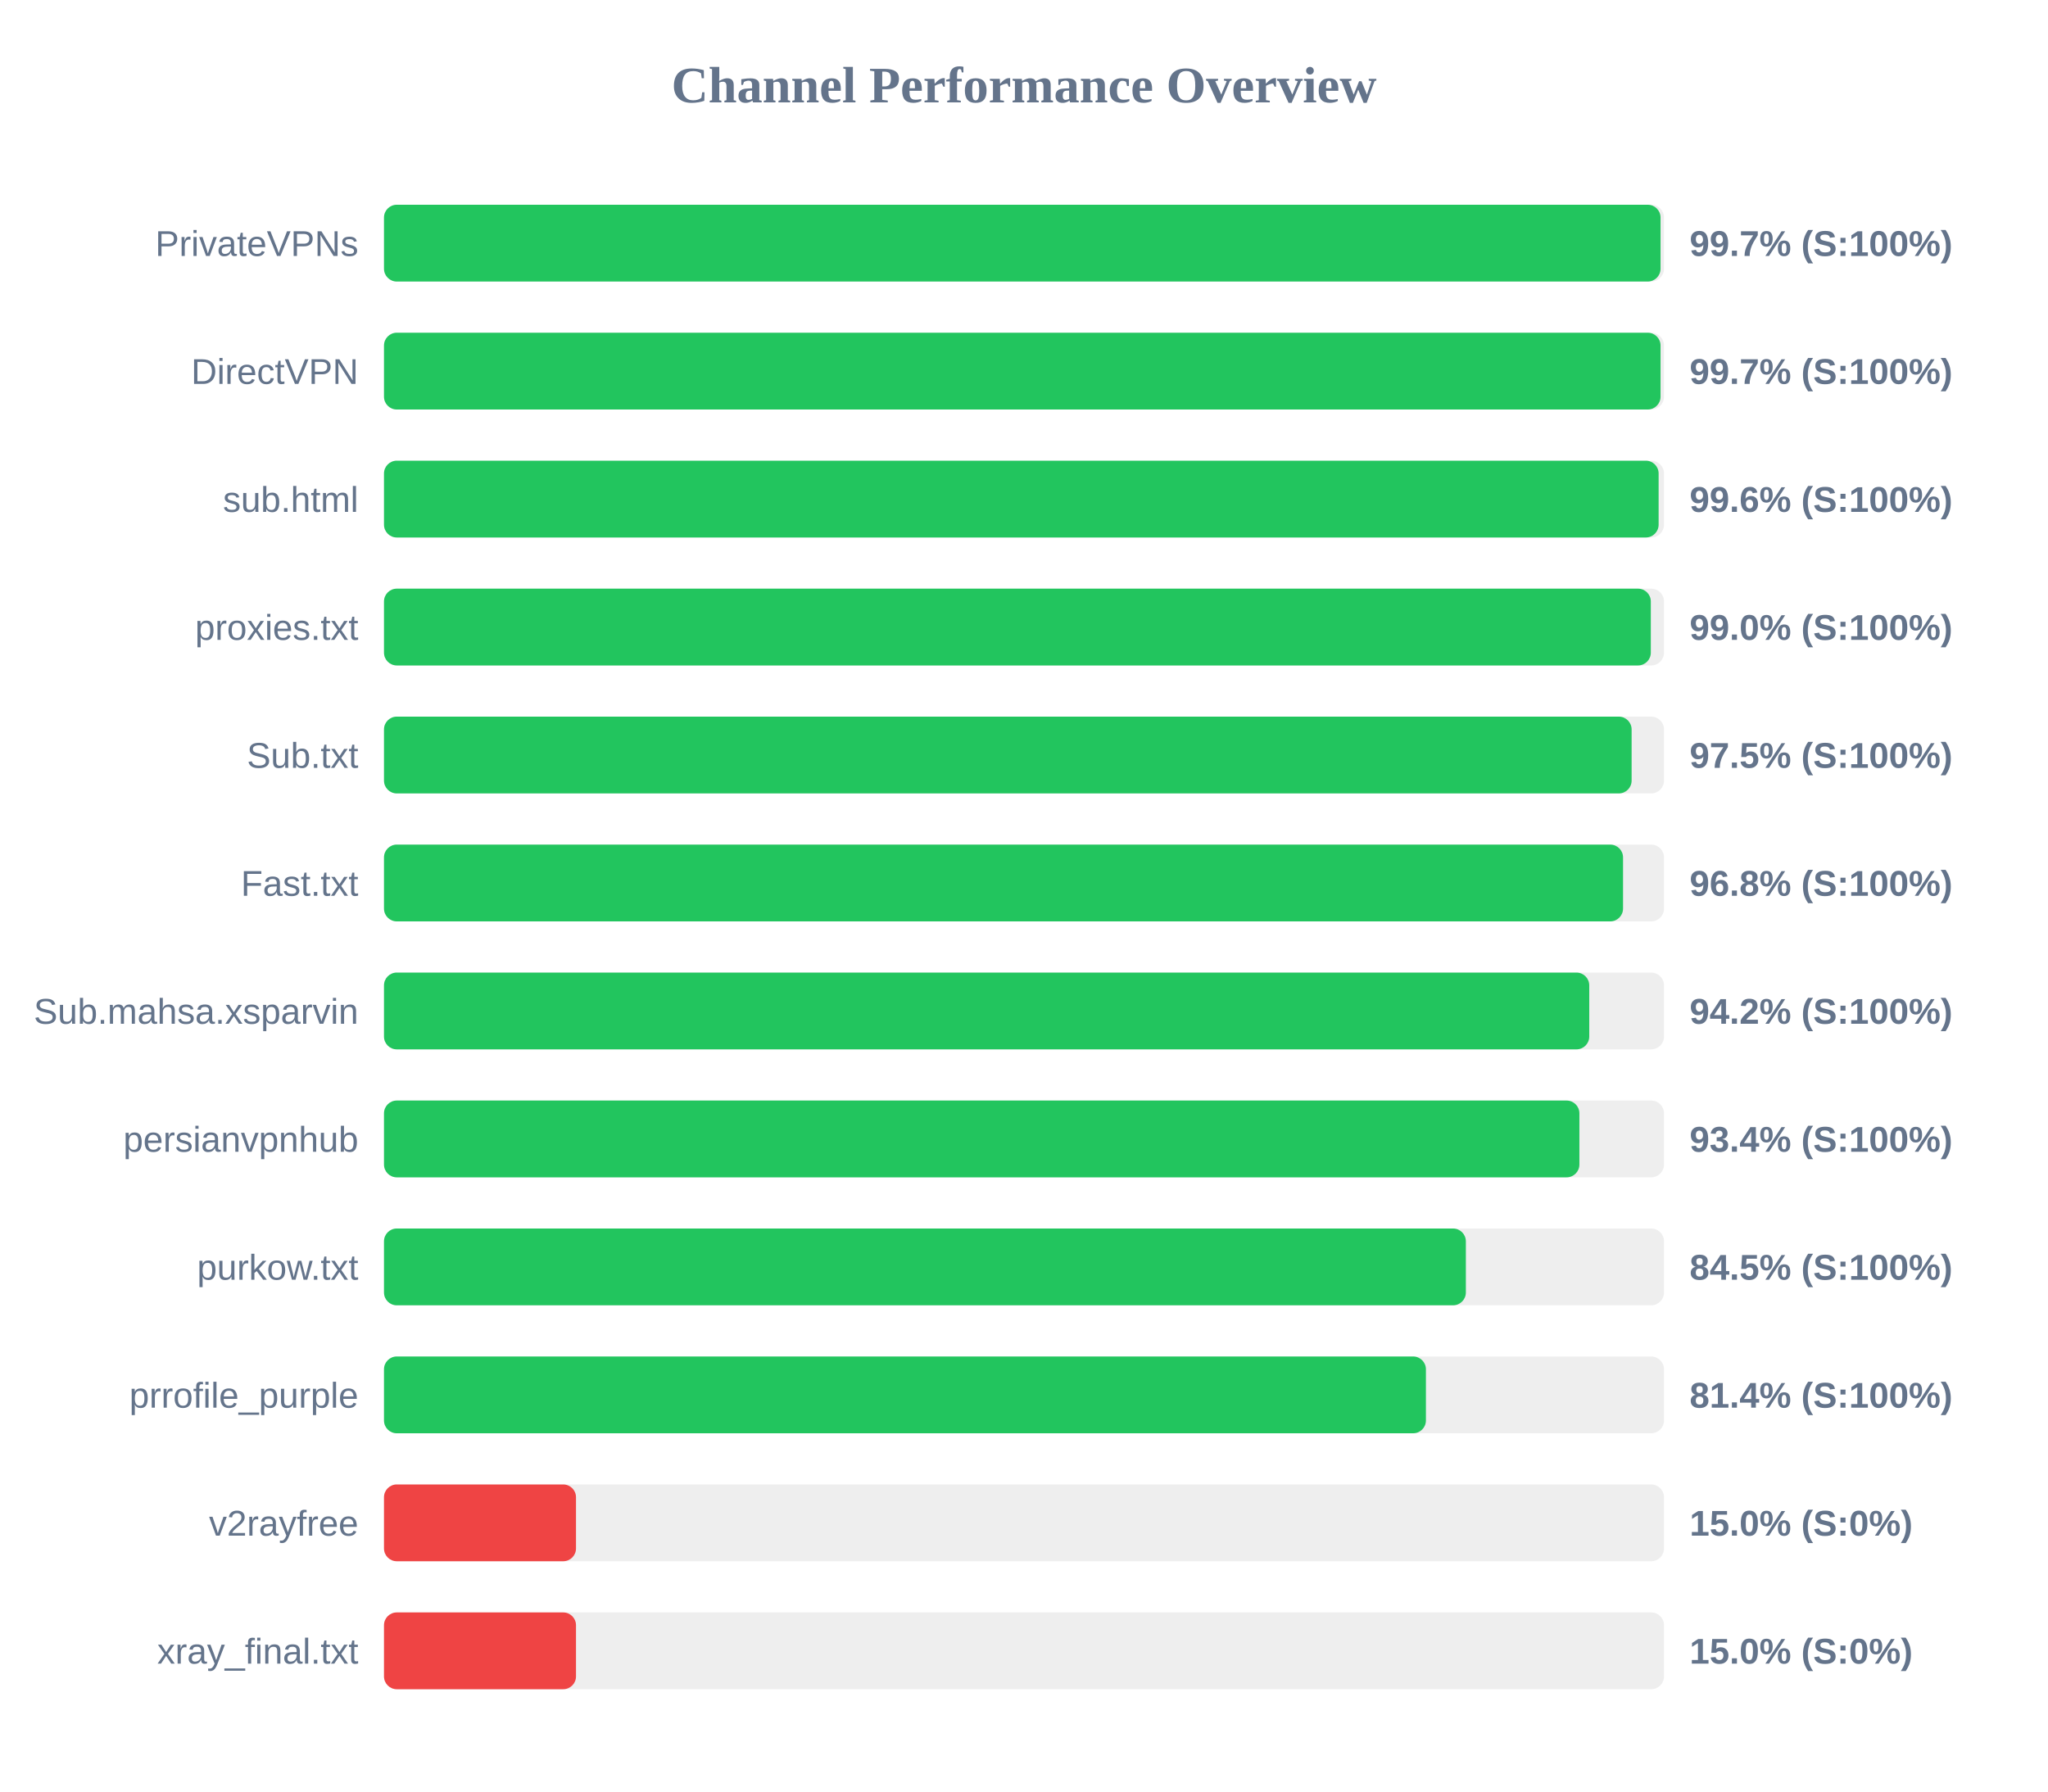
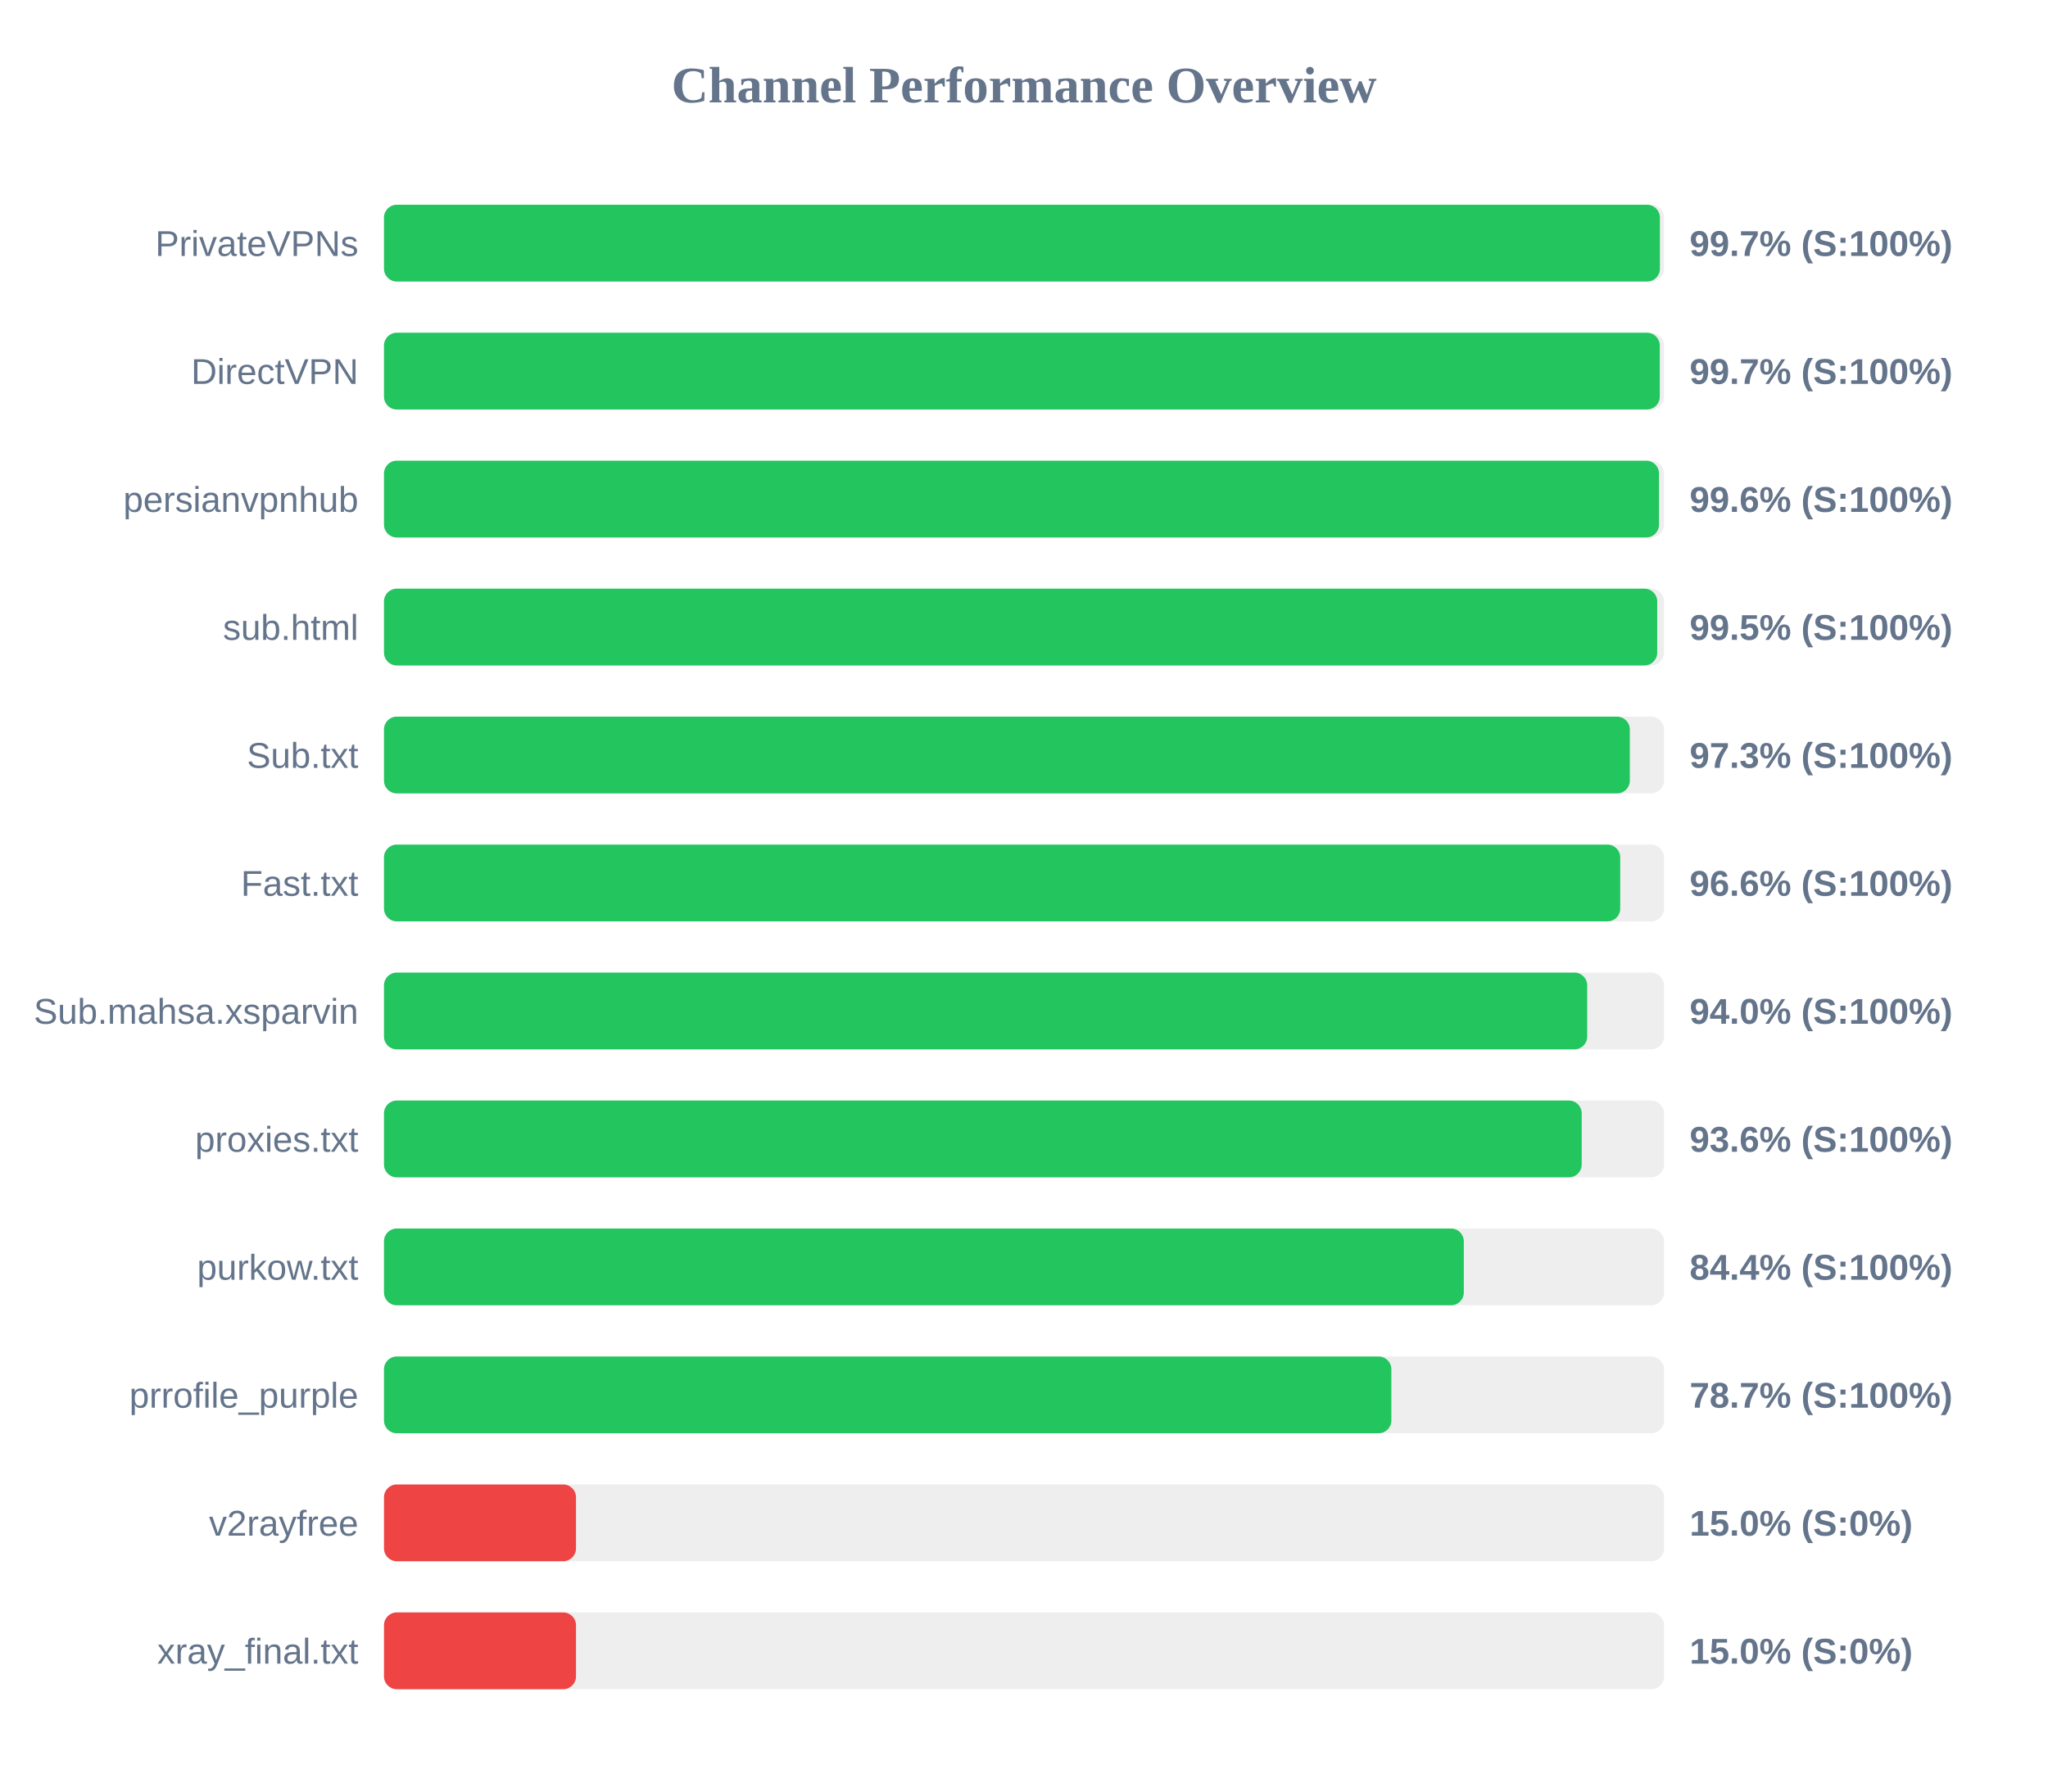
<svg xmlns="http://www.w3.org/2000/svg" width="800" height="700" version="1.1">
  <style>
        .row { font: 14px Arial; fill: #64748b; }
        .score { font: bold 14px Arial; fill: #64748b; }
    </style>
  <text x="400" y="40" text-anchor="middle" font-size="20px" font-weight="bold" fill="#64748b">Channel Performance Overview</text>
  <rect x="150" y="80" width="500" height="30" fill="#eee" rx="5" />
-   <rect x="150" y="80" width="498.65" height="30" fill="#22c55e" rx="5" />
+   <rect x="150" y="80" width="498.4" height="30" fill="#22c55e" rx="5" />
  <text x="140" y="100" text-anchor="end" class="row">PrivateVPNs</text>
  <text x="660" y="100" text-anchor="start" class="score">99.7% (S:100%)</text>
  <rect x="150" y="130" width="500" height="30" fill="#eee" rx="5" />
-   <rect x="150" y="130" width="498.65" height="30" fill="#22c55e" rx="5" />
+   <rect x="150" y="130" width="498.35" height="30" fill="#22c55e" rx="5" />
  <text x="140" y="150" text-anchor="end" class="row">DirectVPN</text>
  <text x="660" y="150" text-anchor="start" class="score">99.7% (S:100%)</text>
  <rect x="150" y="180" width="500" height="30" fill="#eee" rx="5" />
-   <rect x="150" y="180" width="497.9" height="30" fill="#22c55e" rx="5" />
-   <text x="140" y="200" text-anchor="end" class="row">sub.html</text>
+   <rect x="150" y="180" width="498.05" height="30" fill="#22c55e" rx="5" />
+   <text x="140" y="200" text-anchor="end" class="row">persianvpnhub</text>
  <text x="660" y="200" text-anchor="start" class="score">99.6% (S:100%)</text>
  <rect x="150" y="230" width="500" height="30" fill="#eee" rx="5" />
-   <rect x="150" y="230" width="494.85" height="30" fill="#22c55e" rx="5" />
-   <text x="140" y="250" text-anchor="end" class="row">proxies.txt</text>
-   <text x="660" y="250" text-anchor="start" class="score">99.0% (S:100%)</text>
+   <rect x="150" y="230" width="497.35" height="30" fill="#22c55e" rx="5" />
+   <text x="140" y="250" text-anchor="end" class="row">sub.html</text>
+   <text x="660" y="250" text-anchor="start" class="score">99.5% (S:100%)</text>
  <rect x="150" y="280" width="500" height="30" fill="#eee" rx="5" />
-   <rect x="150" y="280" width="487.35" height="30" fill="#22c55e" rx="5" />
+   <rect x="150" y="280" width="486.65" height="30" fill="#22c55e" rx="5" />
  <text x="140" y="300" text-anchor="end" class="row">Sub.txt</text>
-   <text x="660" y="300" text-anchor="start" class="score">97.5% (S:100%)</text>
+   <text x="660" y="300" text-anchor="start" class="score">97.3% (S:100%)</text>
  <rect x="150" y="330" width="500" height="30" fill="#eee" rx="5" />
-   <rect x="150" y="330" width="484.0" height="30" fill="#22c55e" rx="5" />
+   <rect x="150" y="330" width="482.9" height="30" fill="#22c55e" rx="5" />
  <text x="140" y="350" text-anchor="end" class="row">Fast.txt</text>
-   <text x="660" y="350" text-anchor="start" class="score">96.8% (S:100%)</text>
+   <text x="660" y="350" text-anchor="start" class="score">96.6% (S:100%)</text>
  <rect x="150" y="380" width="500" height="30" fill="#eee" rx="5" />
-   <rect x="150" y="380" width="470.8" height="30" fill="#22c55e" rx="5" />
+   <rect x="150" y="380" width="470.0" height="30" fill="#22c55e" rx="5" />
  <text x="140" y="400" text-anchor="end" class="row">Sub.mahsa.xsparvin</text>
-   <text x="660" y="400" text-anchor="start" class="score">94.2% (S:100%)</text>
+   <text x="660" y="400" text-anchor="start" class="score">94.0% (S:100%)</text>
  <rect x="150" y="430" width="500" height="30" fill="#eee" rx="5" />
-   <rect x="150" y="430" width="466.95" height="30" fill="#22c55e" rx="5" />
-   <text x="140" y="450" text-anchor="end" class="row">persianvpnhub</text>
-   <text x="660" y="450" text-anchor="start" class="score">93.4% (S:100%)</text>
+   <rect x="150" y="430" width="467.85" height="30" fill="#22c55e" rx="5" />
+   <text x="140" y="450" text-anchor="end" class="row">proxies.txt</text>
+   <text x="660" y="450" text-anchor="start" class="score">93.6% (S:100%)</text>
  <rect x="150" y="480" width="500" height="30" fill="#eee" rx="5" />
-   <rect x="150" y="480" width="422.6" height="30" fill="#22c55e" rx="5" />
+   <rect x="150" y="480" width="421.8" height="30" fill="#22c55e" rx="5" />
  <text x="140" y="500" text-anchor="end" class="row">purkow.txt</text>
-   <text x="660" y="500" text-anchor="start" class="score">84.5% (S:100%)</text>
+   <text x="660" y="500" text-anchor="start" class="score">84.4% (S:100%)</text>
  <rect x="150" y="530" width="500" height="30" fill="#eee" rx="5" />
-   <rect x="150" y="530" width="407.0" height="30" fill="#22c55e" rx="5" />
+   <rect x="150" y="530" width="393.5" height="30" fill="#22c55e" rx="5" />
  <text x="140" y="550" text-anchor="end" class="row">prrofile_purple</text>
-   <text x="660" y="550" text-anchor="start" class="score">81.4% (S:100%)</text>
+   <text x="660" y="550" text-anchor="start" class="score">78.7% (S:100%)</text>
  <rect x="150" y="580" width="500" height="30" fill="#eee" rx="5" />
  <rect x="150" y="580" width="75.0" height="30" fill="#ef4444" rx="5" />
  <text x="140" y="600" text-anchor="end" class="row">v2rayfree</text>
  <text x="660" y="600" text-anchor="start" class="score">15.0% (S:0%)</text>
  <rect x="150" y="630" width="500" height="30" fill="#eee" rx="5" />
  <rect x="150" y="630" width="75.0" height="30" fill="#ef4444" rx="5" />
  <text x="140" y="650" text-anchor="end" class="row">xray_final.txt</text>
  <text x="660" y="650" text-anchor="start" class="score">15.0% (S:0%)</text>
</svg>
